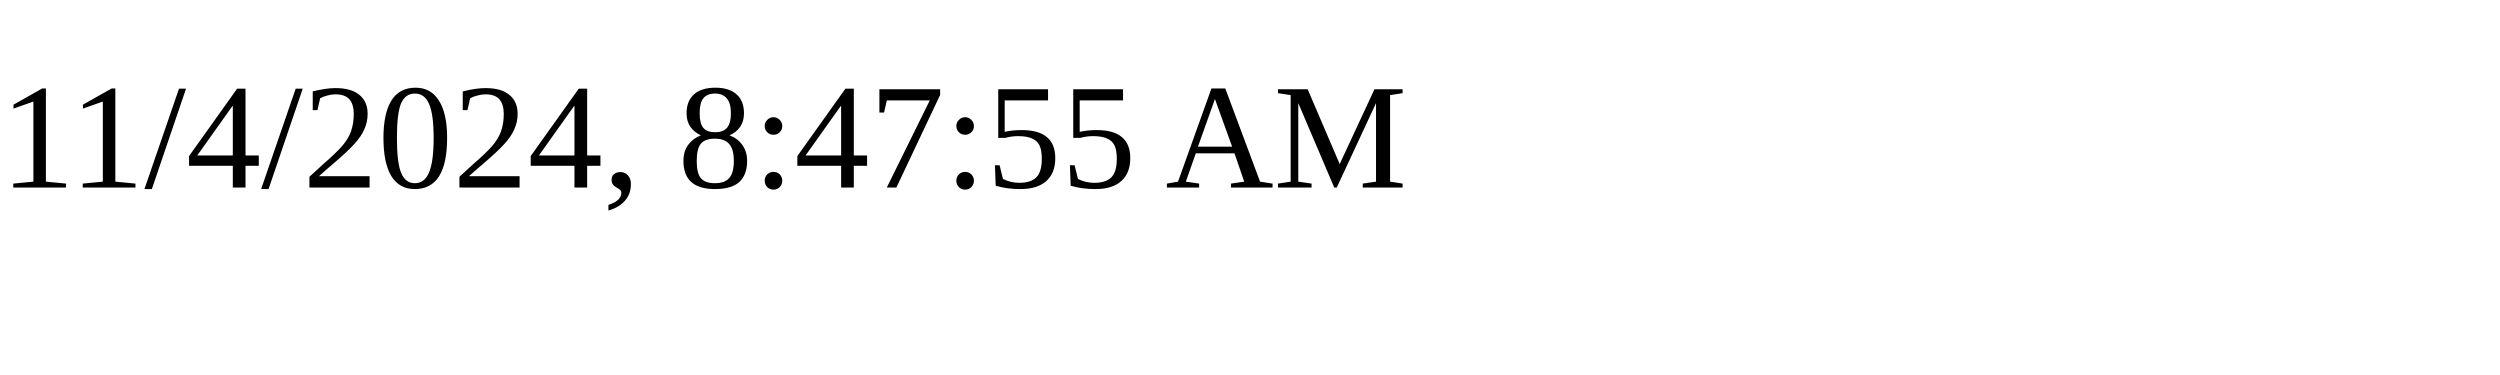
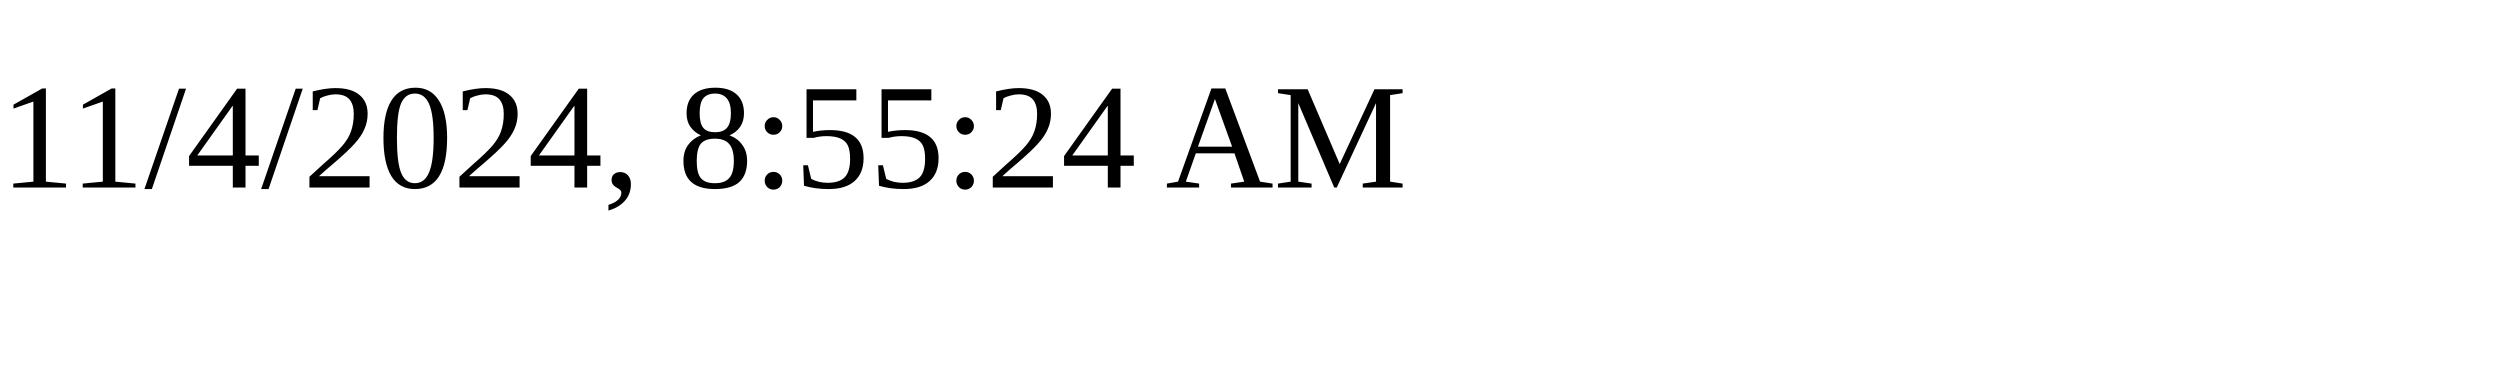
<svg xmlns="http://www.w3.org/2000/svg" height="30" width="200">
-   <text x="0" y="15">11/4/2024, 8:47:55 AM</text>
+   <text x="0" y="15">11/4/2024, 8:55:24 AM</text>
</svg>
